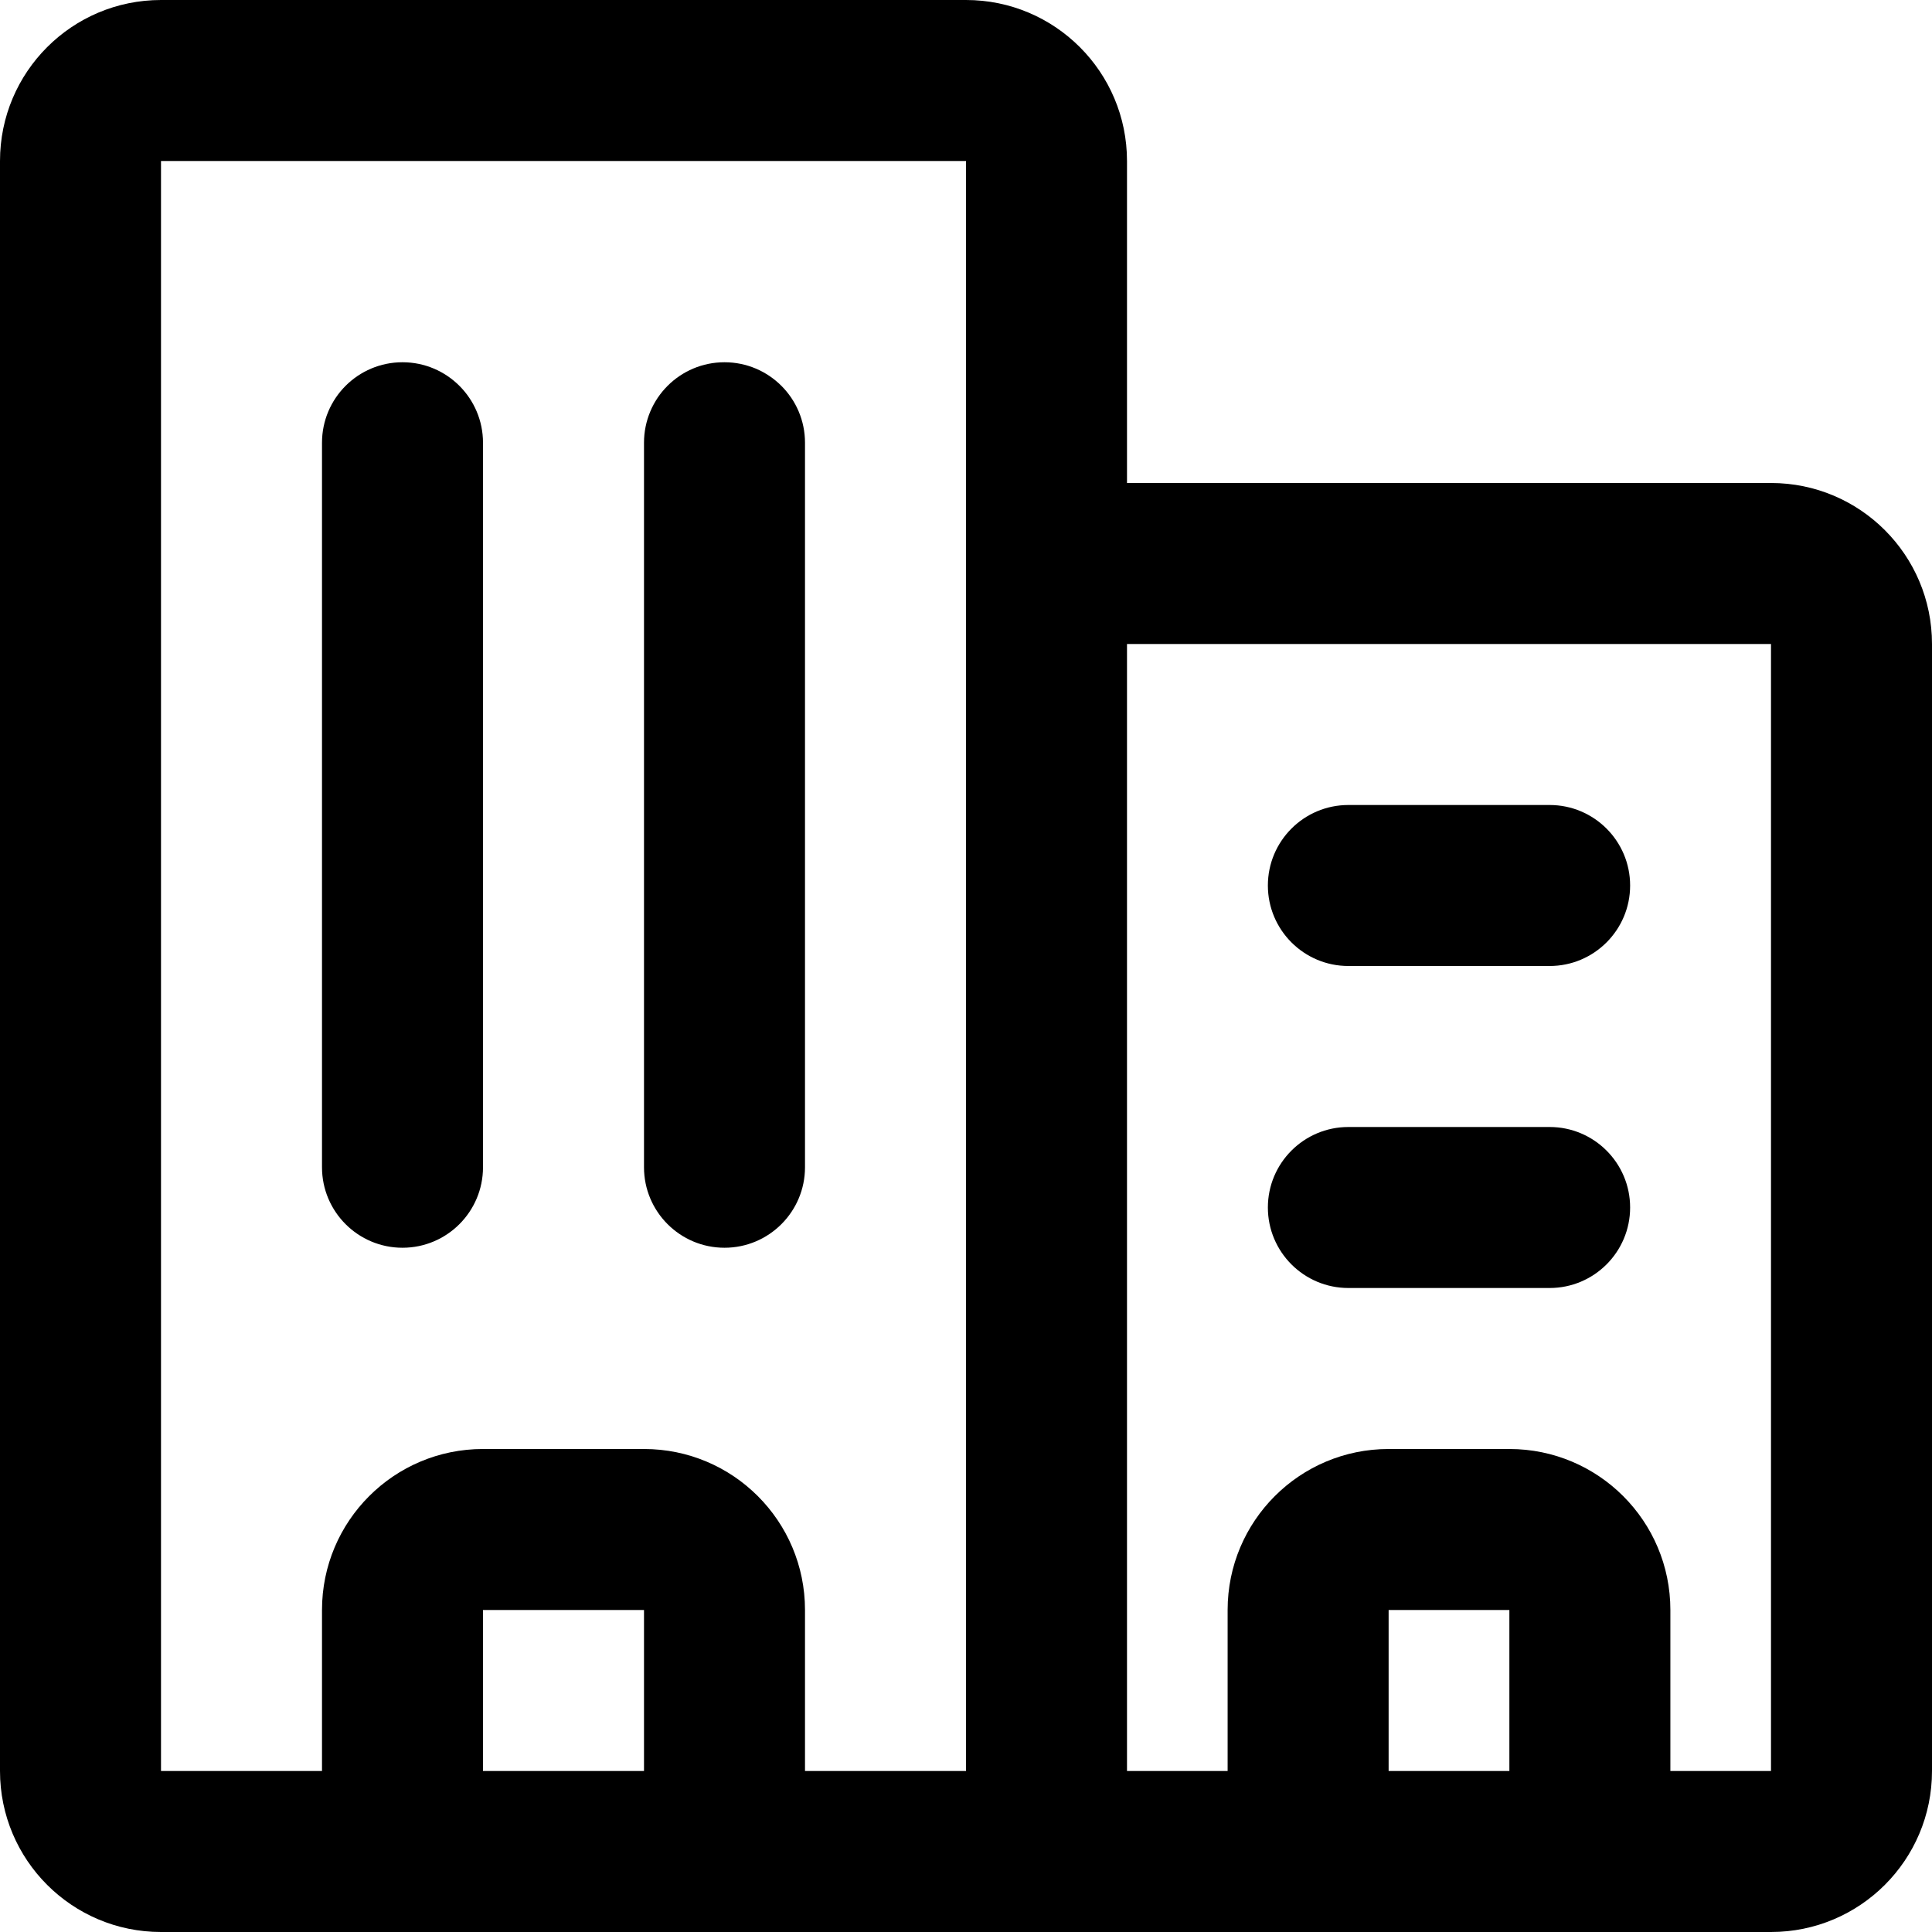
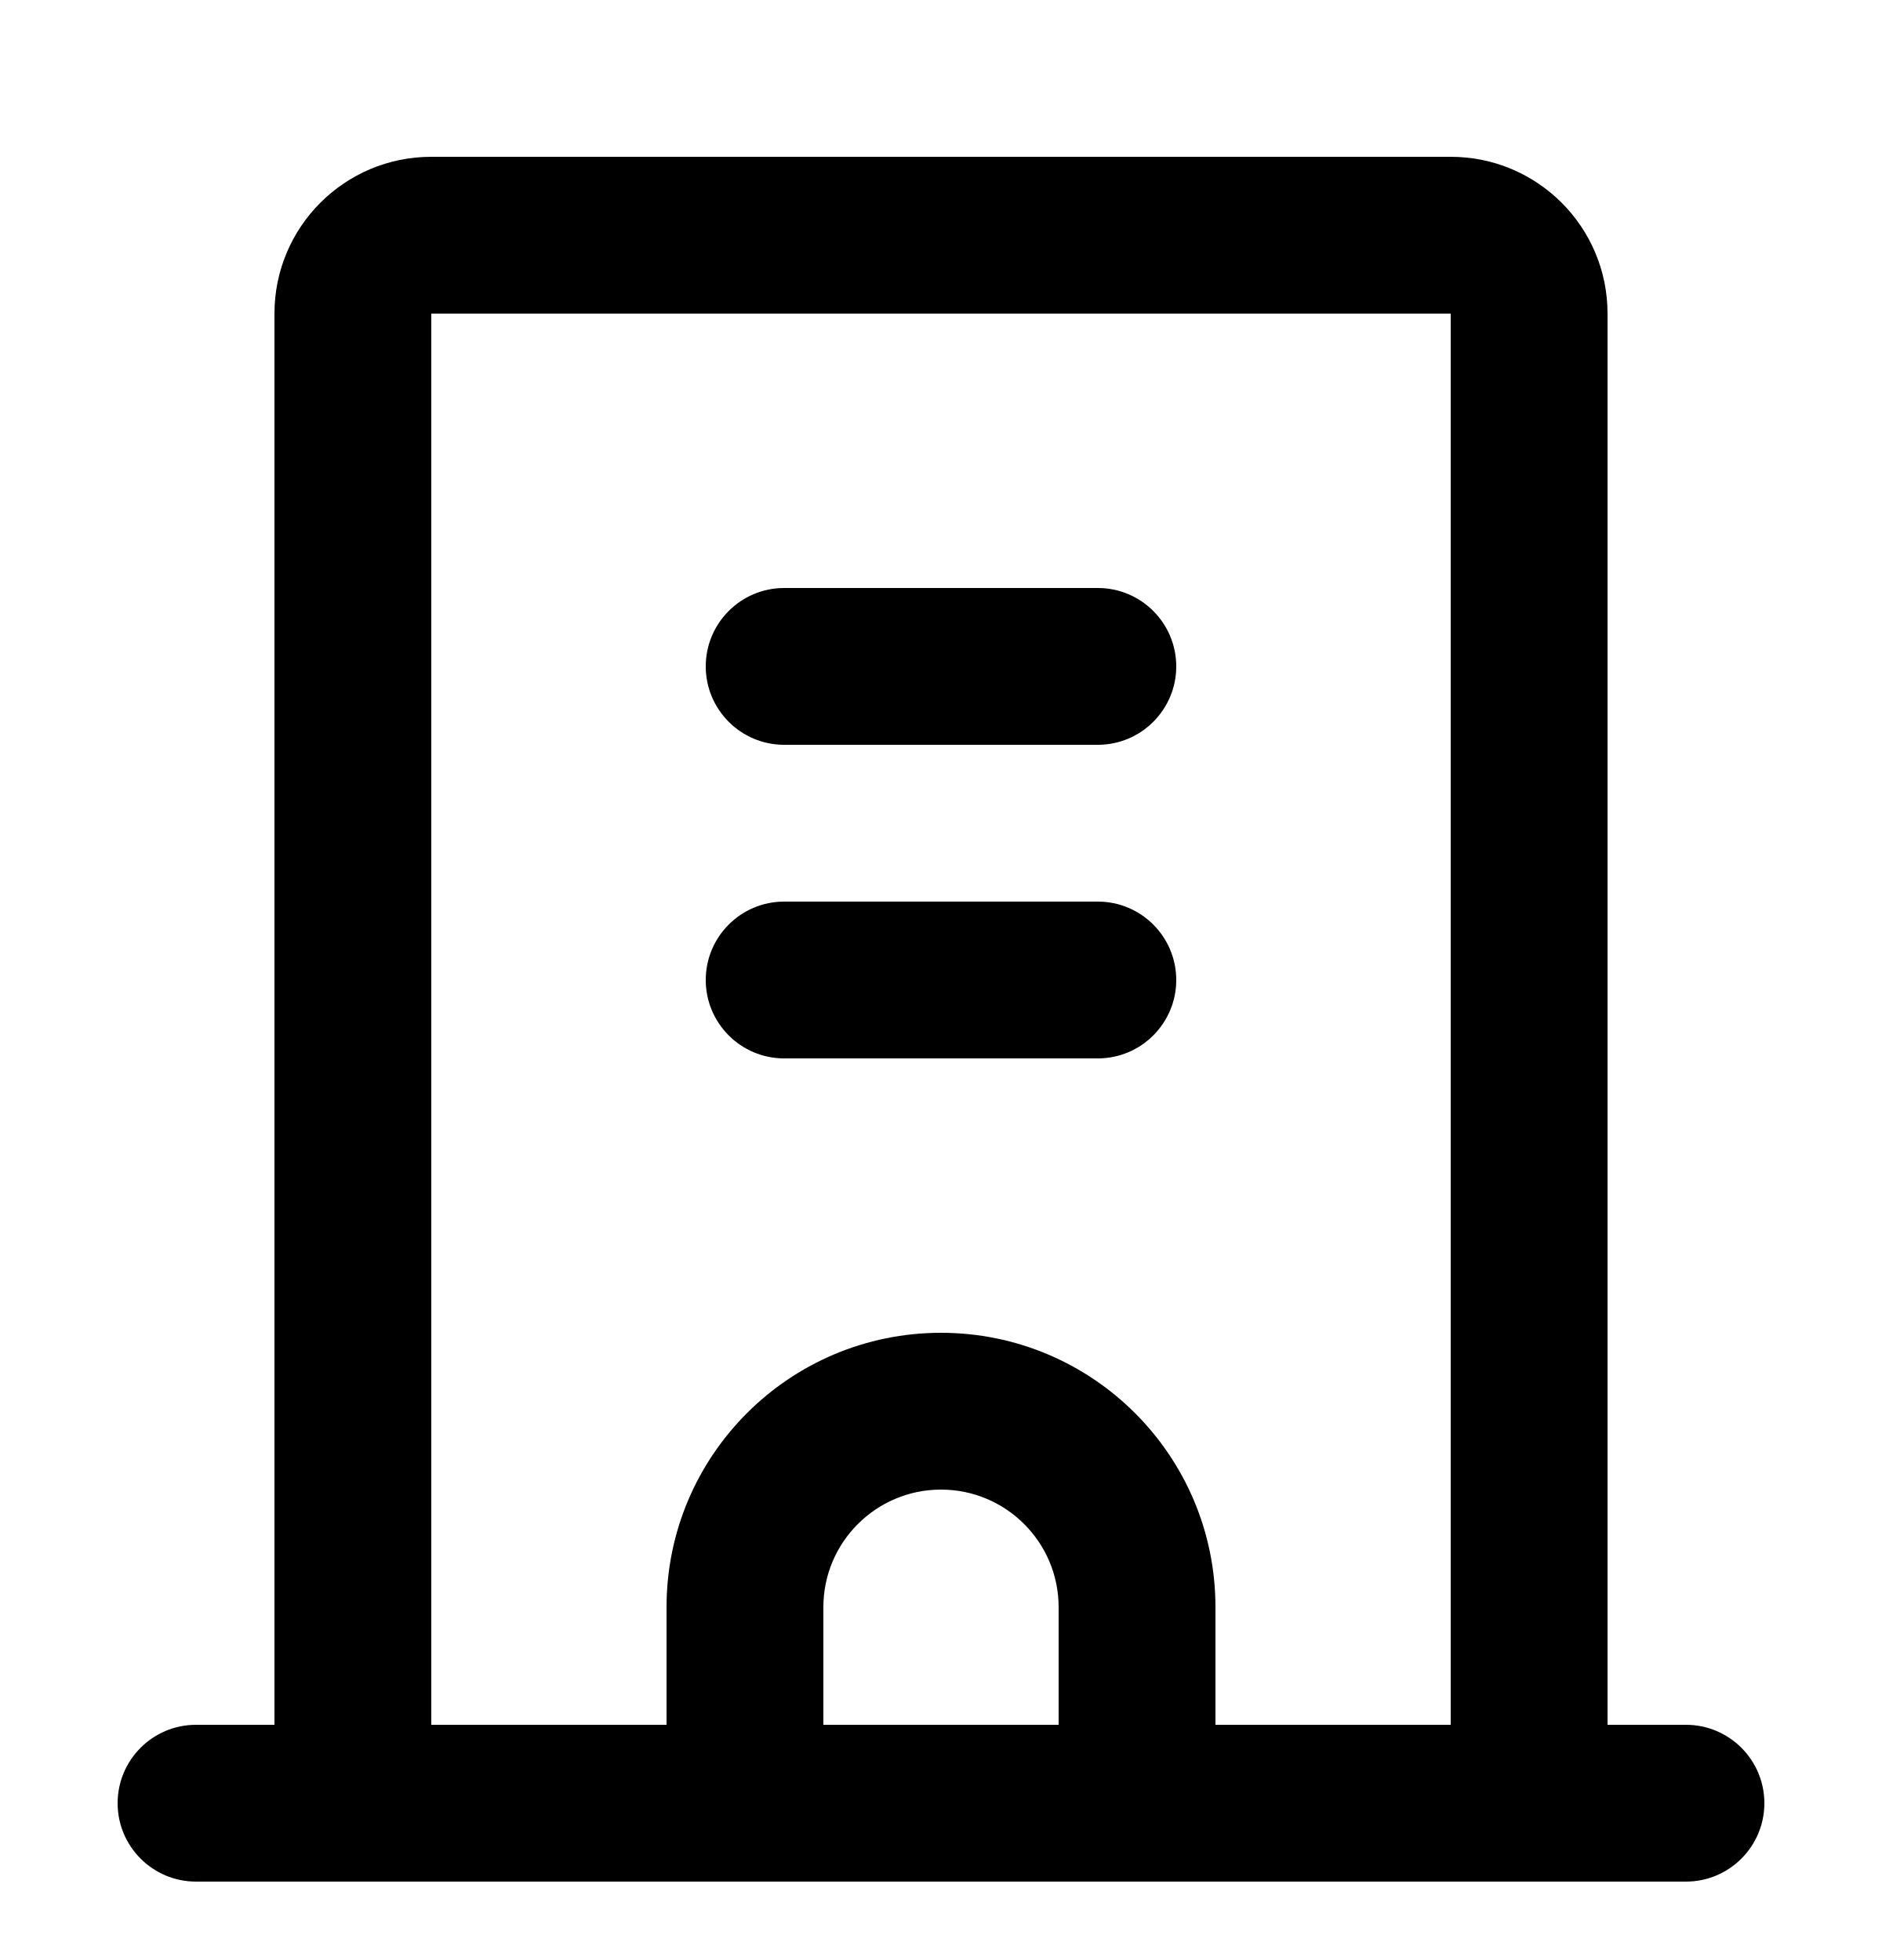
- <svg xmlns="http://www.w3.org/2000/svg" width="24" height="24" viewBox="0 0 24 24">
-   <path d="M4,22 L4,20 C4,18.895 4.895,18 6,18 L8,18 C9.105,18 10,18.895 10,20 L10,22 L12,22 L12,2 L2,2 L2,22 L4,22 Z M15.25,22 L15.25,20 C15.25,18.895 16.145,18 17.25,18 L18.75,18 C19.855,18 20.75,18.895 20.75,20 L20.75,22 L22,22 L22,8 L14,8 L14,22 L15.25,22 Z M14,6 L22,6 C23.105,6 24,6.895 24,8 L24,22 C24,23.105 23.105,24 22,24 L2,24 C0.895,24 0,23.105 0,22 L0,2 C0,0.895 0.895,0 2,0 L12,0 C13.105,-2.22044605e-16 14,0.895 14,2 L14,6 Z M10,14.5 C10,15.052 9.552,15.5 9,15.5 C8.448,15.5 8,15.052 8,14.5 L8,5.5 C8,4.948 8.448,4.5 9,4.5 C9.552,4.5 10,4.948 10,5.5 L10,14.5 Z M16.75,16 C16.198,16 15.75,15.552 15.75,15 C15.75,14.448 16.198,14 16.75,14 L19.25,14 C19.802,14 20.25,14.448 20.25,15 C20.25,15.552 19.802,16 19.25,16 L16.75,16 Z M16.75,12 C16.198,12 15.75,11.552 15.75,11 C15.75,10.448 16.198,10 16.75,10 L19.25,10 C19.802,10 20.25,10.448 20.25,11 C20.25,11.552 19.802,12 19.25,12 L16.75,12 Z M6,14.5 C6,15.052 5.552,15.5 5,15.5 C4.448,15.5 4,15.052 4,14.5 L4,5.5 C4,4.948 4.448,4.5 5,4.5 C5.552,4.5 6,4.948 6,5.5 L6,14.5 Z M17.25,20 L17.25,22 L18.75,22 L18.75,20 L17.25,20 Z M6,20 L6,22 L8,22 L8,20 L6,20 Z" />
+ <svg xmlns="http://www.w3.org/2000/svg" width="24" height="25" viewBox="0 0 24 25">
+   <path d="M15.5,22 L18.5,22 L18.5,4 L5.5,4 L5.5,22 L8.5,22 L8.5,20.5 C8.5,18.567 10.067,17 12,17 C13.933,17 15.5,18.567 15.5,20.5 L15.5,22 Z M20.5,22 L21.5,22 C22.052,22 22.5,22.448 22.5,23 C22.5,23.552 22.052,24 21.5,24 L2.5,24 C1.948,24 1.5,23.552 1.5,23 C1.5,22.448 1.948,22 2.5,22 L3.5,22 L3.5,4 C3.5,2.895 4.395,2 5.5,2 L18.5,2 C19.605,2 20.5,2.895 20.5,4 L20.5,22 Z M13.5,22 L13.5,20.5 C13.5,19.672 12.828,19 12,19 C11.172,19 10.5,19.672 10.5,20.5 L10.5,22 L13.5,22 Z M10,9.5 C9.448,9.5 9,9.052 9,8.5 C9,7.948 9.448,7.5 10,7.5 L14,7.5 C14.552,7.5 15,7.948 15,8.5 C15,9.052 14.552,9.5 14,9.5 L10,9.5 Z M10,13.5 C9.448,13.5 9,13.052 9,12.5 C9,11.948 9.448,11.5 10,11.5 L14,11.5 C14.552,11.5 15,11.948 15,12.5 C15,13.052 14.552,13.5 14,13.5 L10,13.5 Z" />
</svg>
